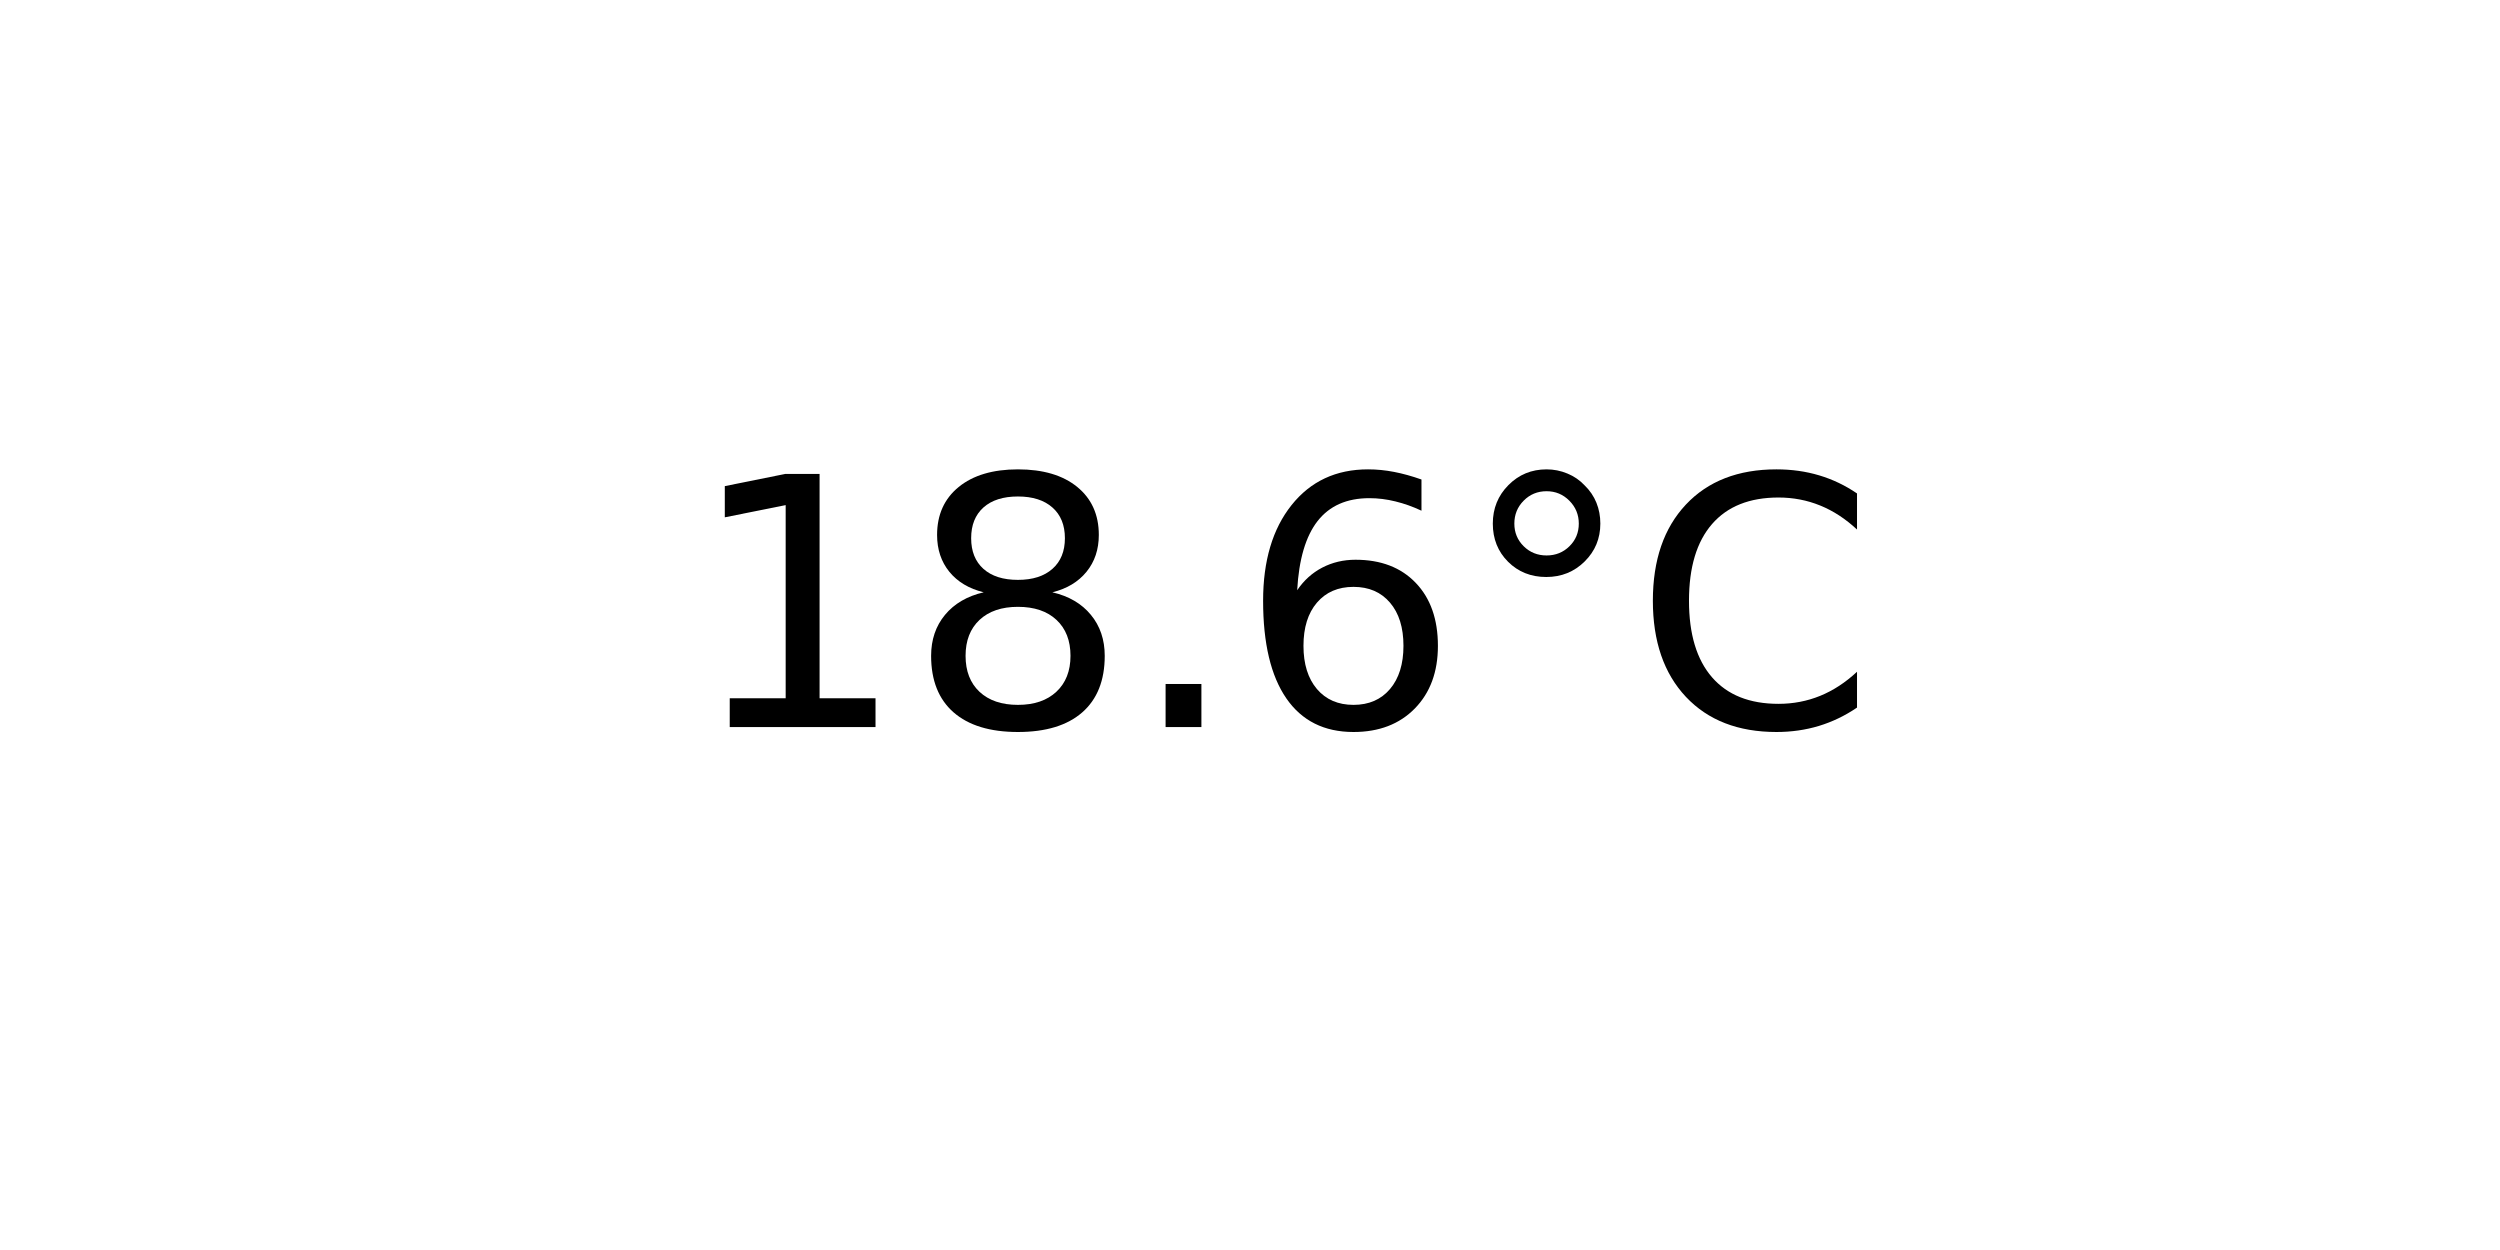
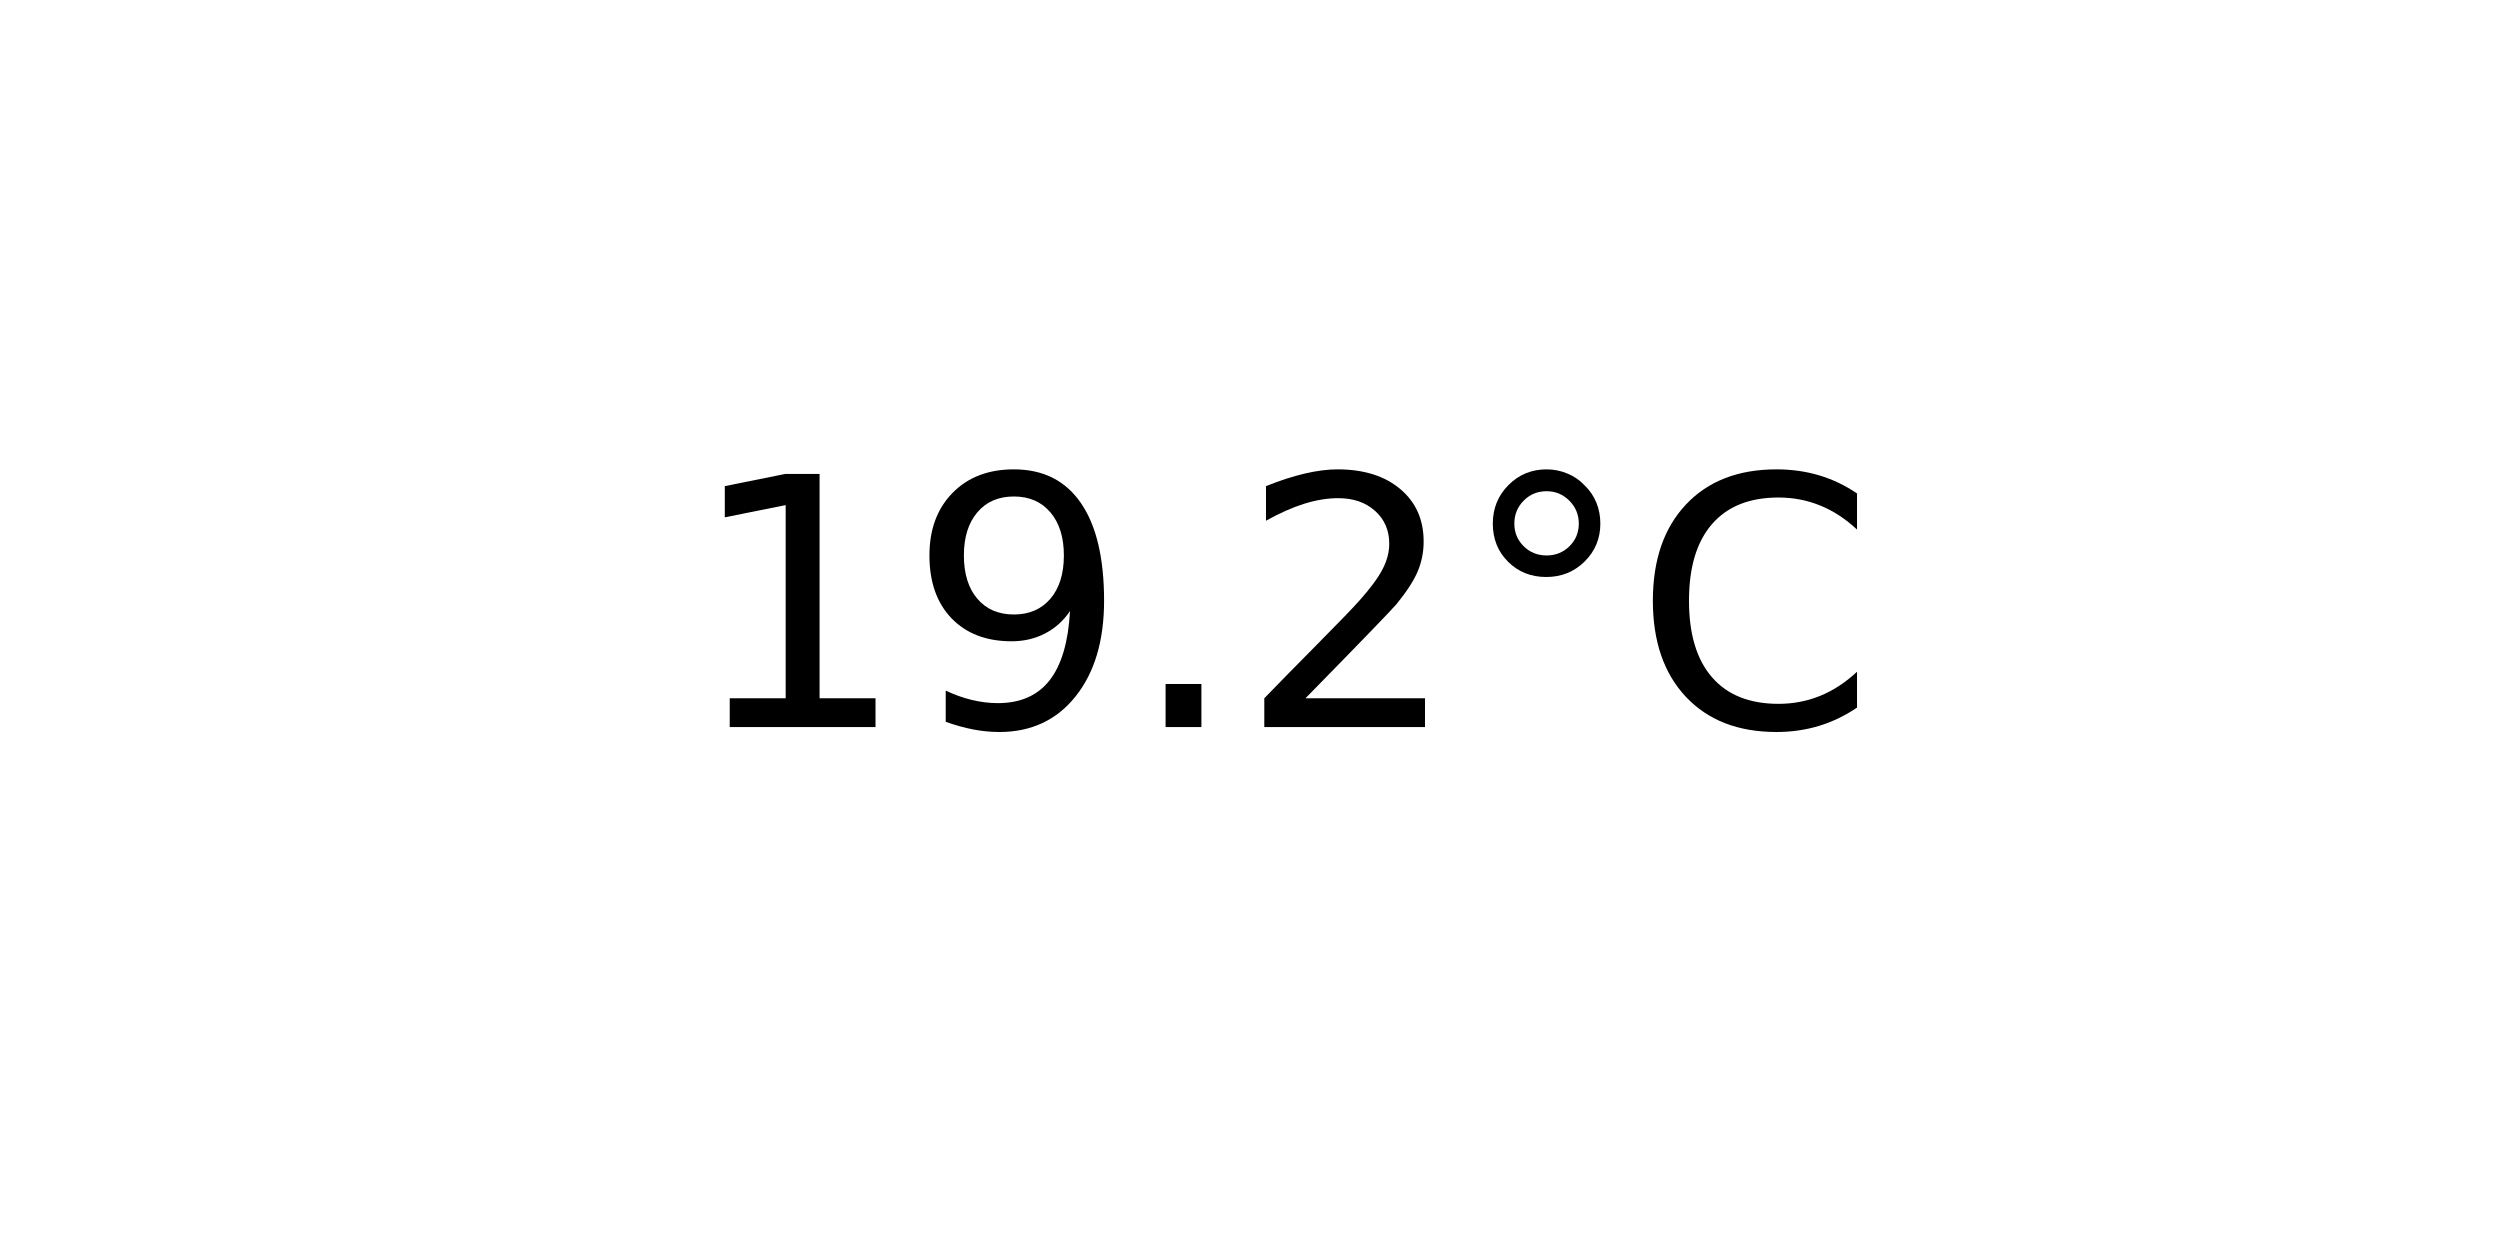
<svg xmlns="http://www.w3.org/2000/svg" xmlns:xlink="http://www.w3.org/1999/xlink" width="72pt" height="36pt" viewBox="0 0 72 36" version="1.1">
  <defs>
    <style type="text/css">*{stroke-linejoin: round; stroke-linecap: butt}</style>
  </defs>
  <g id="figure_1">
    <g id="axes_1">
      <g id="text_1">
        <g transform="translate(19.77578 20.93937) scale(0.1 -0.1)">
          <defs>
            <path id="DejaVuSans-31" d="M 794 531  L 1825 531  L 1825 4091  L 703 3866  L 703 4441  L 1819 4666  L 2450 4666  L 2450 531  L 3481 531  L 3481 0  L 794 0  L 794 531  z " transform="scale(0.015625)" />
-             <path id="DejaVuSans-38" d="M 2034 2216  Q 1584 2216 1326 1975  Q 1069 1734 1069 1313  Q 1069 891 1326 650  Q 1584 409 2034 409  Q 2484 409 2743 651  Q 3003 894 3003 1313  Q 3003 1734 2745 1975  Q 2488 2216 2034 2216  z M 1403 2484  Q 997 2584 770 2862  Q 544 3141 544 3541  Q 544 4100 942 4425  Q 1341 4750 2034 4750  Q 2731 4750 3128 4425  Q 3525 4100 3525 3541  Q 3525 3141 3298 2862  Q 3072 2584 2669 2484  Q 3125 2378 3379 2068  Q 3634 1759 3634 1313  Q 3634 634 3220 271  Q 2806 -91 2034 -91  Q 1263 -91 848 271  Q 434 634 434 1313  Q 434 1759 690 2068  Q 947 2378 1403 2484  z M 1172 3481  Q 1172 3119 1398 2916  Q 1625 2713 2034 2713  Q 2441 2713 2670 2916  Q 2900 3119 2900 3481  Q 2900 3844 2670 4047  Q 2441 4250 2034 4250  Q 1625 4250 1398 4047  Q 1172 3844 1172 3481  z " transform="scale(0.015625)" />
+             <path id="DejaVuSans-39" d="M 703 97  L 703 672  Q 941 559 1184 500  Q 1428 441 1663 441  Q 2288 441 2617 861  Q 2947 1281 2994 2138  Q 2813 1869 2534 1725  Q 2256 1581 1919 1581  Q 1219 1581 811 2004  Q 403 2428 403 3163  Q 403 3881 828 4315  Q 1253 4750 1959 4750  Q 2769 4750 3195 4129  Q 3622 3509 3622 2328  Q 3622 1225 3098 567  Q 2575 -91 1691 -91  Q 1453 -91 1209 -44  Q 966 3 703 97  z M 1959 2075  Q 2384 2075 2632 2365  Q 2881 2656 2881 3163  Q 2881 3666 2632 3958  Q 2384 4250 1959 4250  Q 1534 4250 1286 3958  Q 1038 3666 1038 3163  Q 1038 2656 1286 2365  Q 1534 2075 1959 2075  z " transform="scale(0.015625)" />
            <path id="DejaVuSans-2e" d="M 684 794  L 1344 794  L 1344 0  L 684 0  L 684 794  z " transform="scale(0.015625)" />
-             <path id="DejaVuSans-36" d="M 2113 2584  Q 1688 2584 1439 2293  Q 1191 2003 1191 1497  Q 1191 994 1439 701  Q 1688 409 2113 409  Q 2538 409 2786 701  Q 3034 994 3034 1497  Q 3034 2003 2786 2293  Q 2538 2584 2113 2584  z M 3366 4563  L 3366 3988  Q 3128 4100 2886 4159  Q 2644 4219 2406 4219  Q 1781 4219 1451 3797  Q 1122 3375 1075 2522  Q 1259 2794 1537 2939  Q 1816 3084 2150 3084  Q 2853 3084 3261 2657  Q 3669 2231 3669 1497  Q 3669 778 3244 343  Q 2819 -91 2113 -91  Q 1303 -91 875 529  Q 447 1150 447 2328  Q 447 3434 972 4092  Q 1497 4750 2381 4750  Q 2619 4750 2861 4703  Q 3103 4656 3366 4563  z " transform="scale(0.015625)" />
+             <path id="DejaVuSans-32" d="M 1228 531  L 3431 531  L 3431 0  L 469 0  L 469 531  Q 828 903 1448 1529  Q 2069 2156 2228 2338  Q 2531 2678 2651 2914  Q 2772 3150 2772 3378  Q 2772 3750 2511 3984  Q 2250 4219 1831 4219  Q 1534 4219 1204 4116  Q 875 4013 500 3803  L 500 4441  Q 881 4594 1212 4672  Q 1544 4750 1819 4750  Q 2544 4750 2975 4387  Q 3406 4025 3406 3419  Q 3406 3131 3298 2873  Q 3191 2616 2906 2266  Q 2828 2175 2409 1742  Q 1991 1309 1228 531  z " transform="scale(0.015625)" />
            <path id="DejaVuSans-b0" d="M 1600 4347  Q 1350 4347 1178 4173  Q 1006 4000 1006 3750  Q 1006 3503 1178 3333  Q 1350 3163 1600 3163  Q 1850 3163 2022 3333  Q 2194 3503 2194 3750  Q 2194 3997 2020 4172  Q 1847 4347 1600 4347  z M 1600 4750  Q 1800 4750 1984 4673  Q 2169 4597 2303 4453  Q 2447 4313 2519 4134  Q 2591 3956 2591 3750  Q 2591 3338 2302 3052  Q 2013 2766 1594 2766  Q 1172 2766 890 3047  Q 609 3328 609 3750  Q 609 4169 896 4459  Q 1184 4750 1600 4750  z " transform="scale(0.015625)" />
            <path id="DejaVuSans-43" d="M 4122 4306  L 4122 3641  Q 3803 3938 3442 4084  Q 3081 4231 2675 4231  Q 1875 4231 1450 3742  Q 1025 3253 1025 2328  Q 1025 1406 1450 917  Q 1875 428 2675 428  Q 3081 428 3442 575  Q 3803 722 4122 1019  L 4122 359  Q 3791 134 3420 21  Q 3050 -91 2638 -91  Q 1578 -91 968 557  Q 359 1206 359 2328  Q 359 3453 968 4101  Q 1578 4750 2638 4750  Q 3056 4750 3426 4639  Q 3797 4528 4122 4306  z " transform="scale(0.015625)" />
          </defs>
          <use xlink:href="#DejaVuSans-31" />
-           <use xlink:href="#DejaVuSans-38" x="63.623" />
+           <use xlink:href="#DejaVuSans-39" x="63.623" />
          <use xlink:href="#DejaVuSans-2e" x="127.246" />
-           <use xlink:href="#DejaVuSans-36" x="159.033" />
+           <use xlink:href="#DejaVuSans-32" x="159.033" />
          <use xlink:href="#DejaVuSans-b0" x="222.656" />
          <use xlink:href="#DejaVuSans-43" x="272.656" />
        </g>
      </g>
    </g>
  </g>
</svg>
